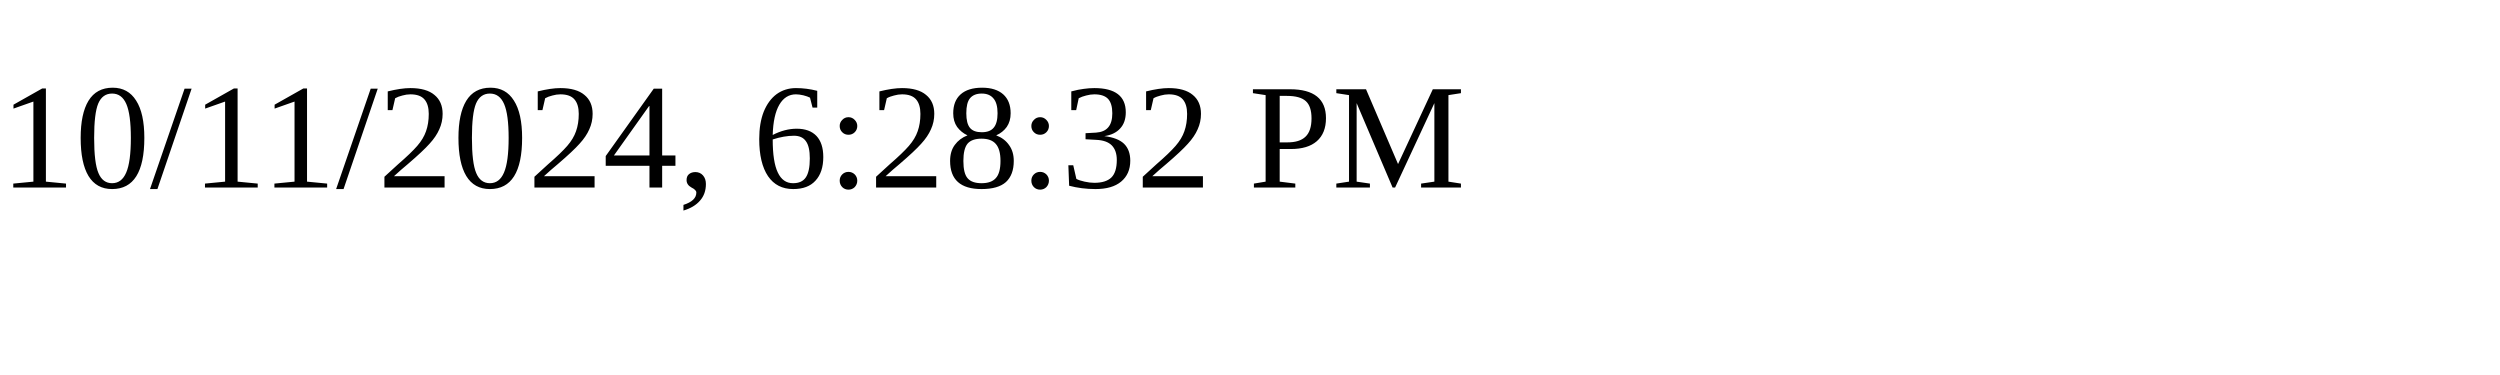
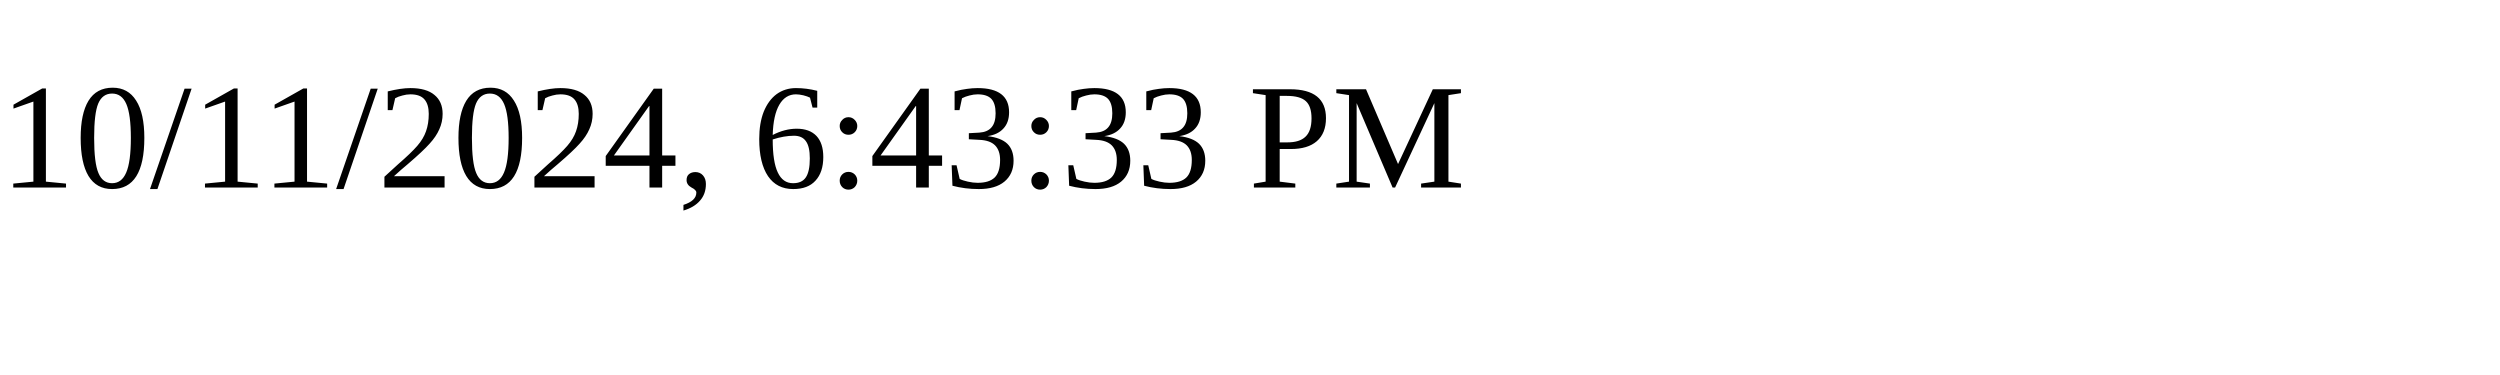
<svg xmlns="http://www.w3.org/2000/svg" height="30" width="200">
-   <text x="0" y="15">10/11/2024, 6:28:32 PM</text>
+   <text x="0" y="15">10/11/2024, 6:43:33 PM</text>
</svg>
